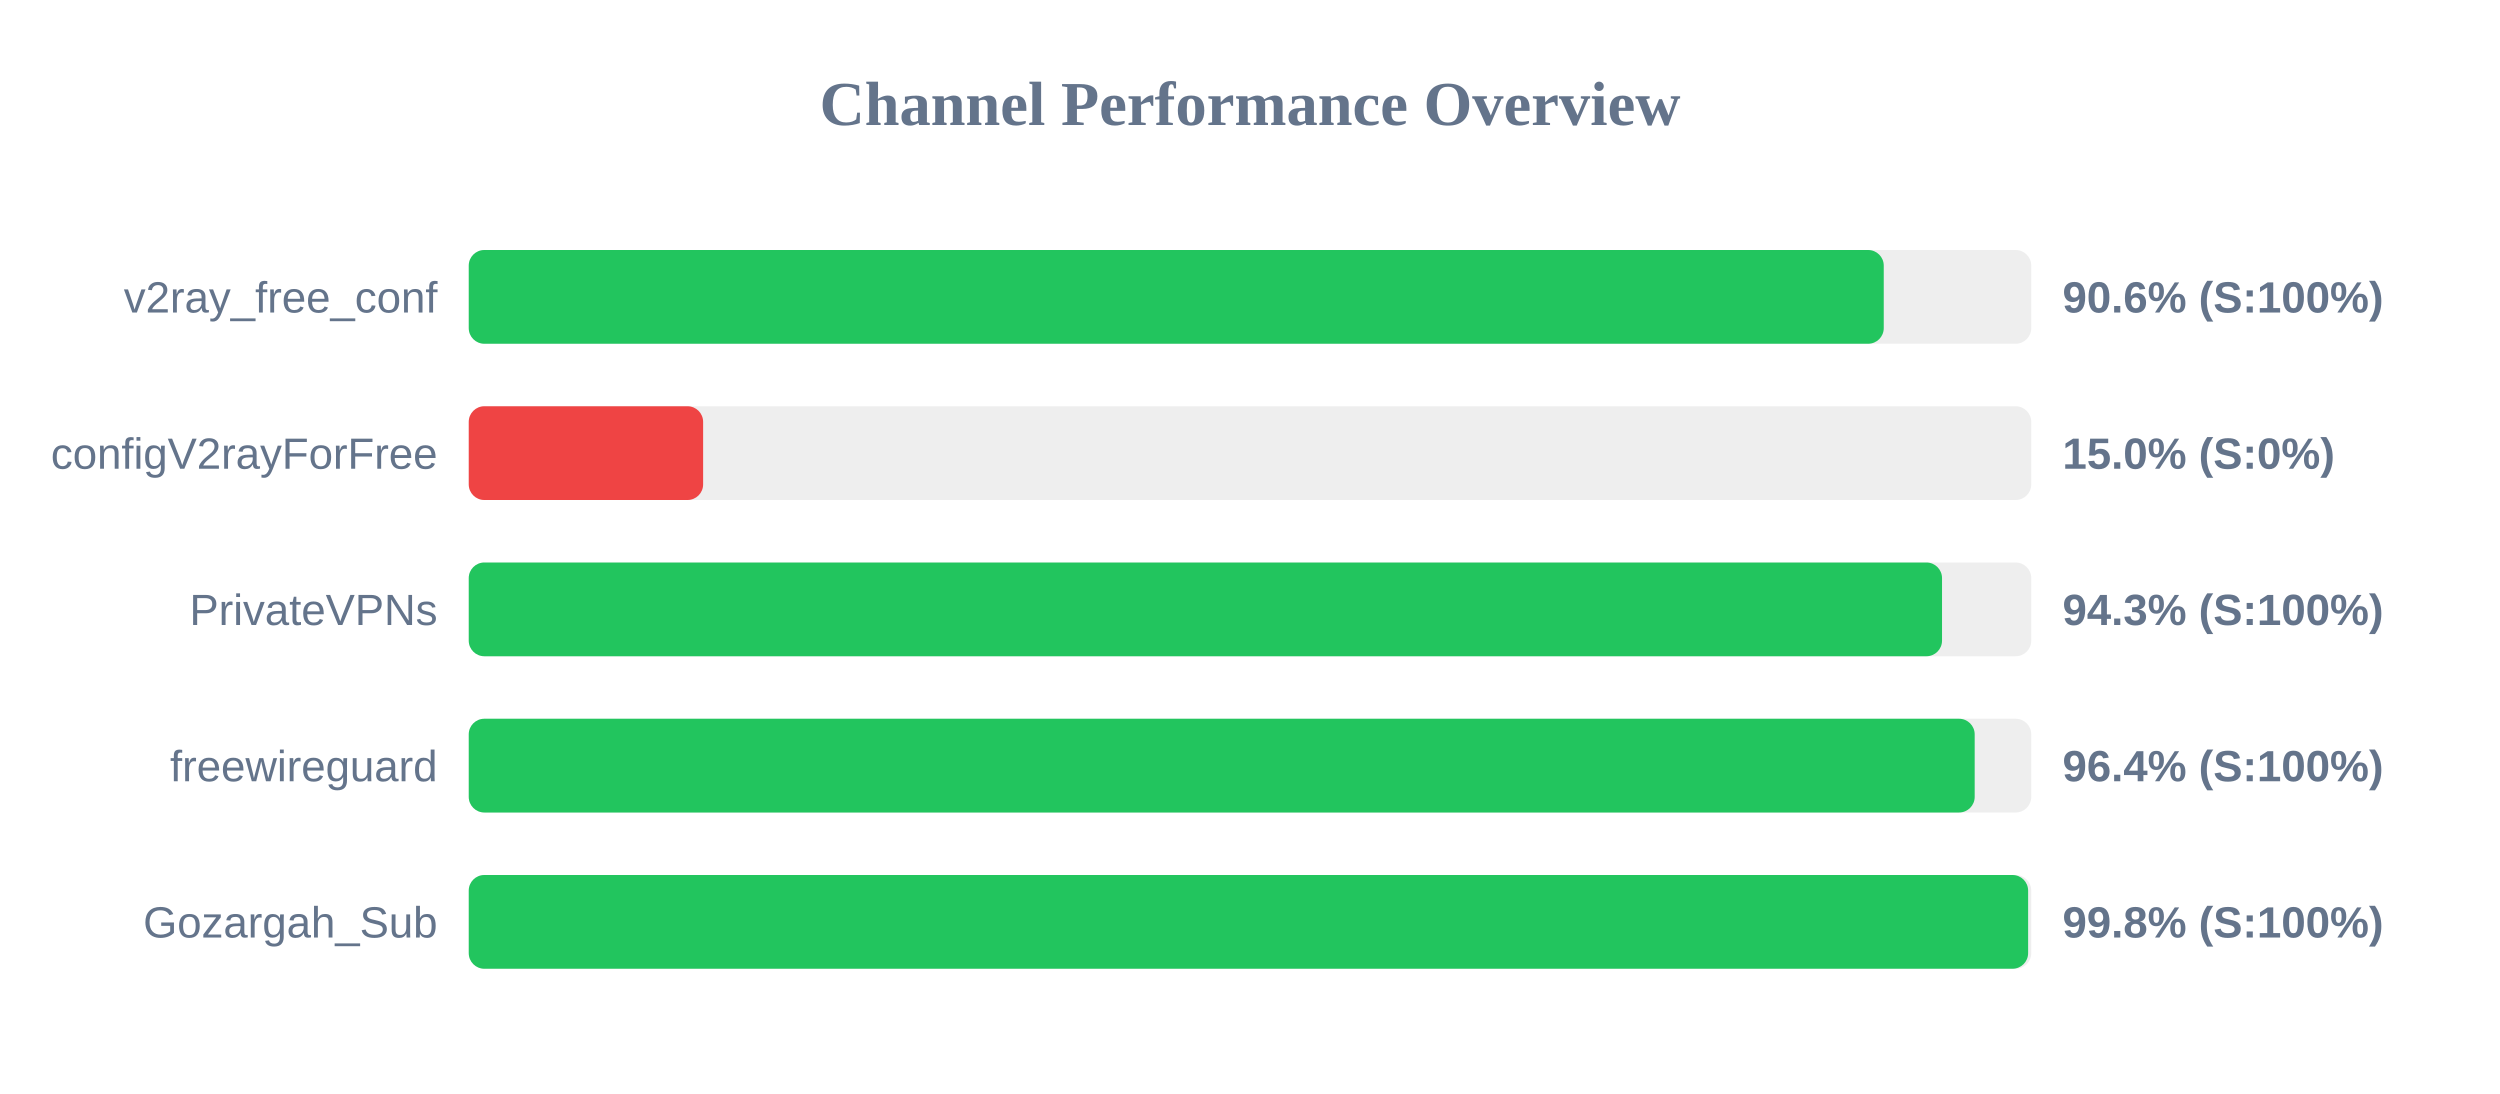
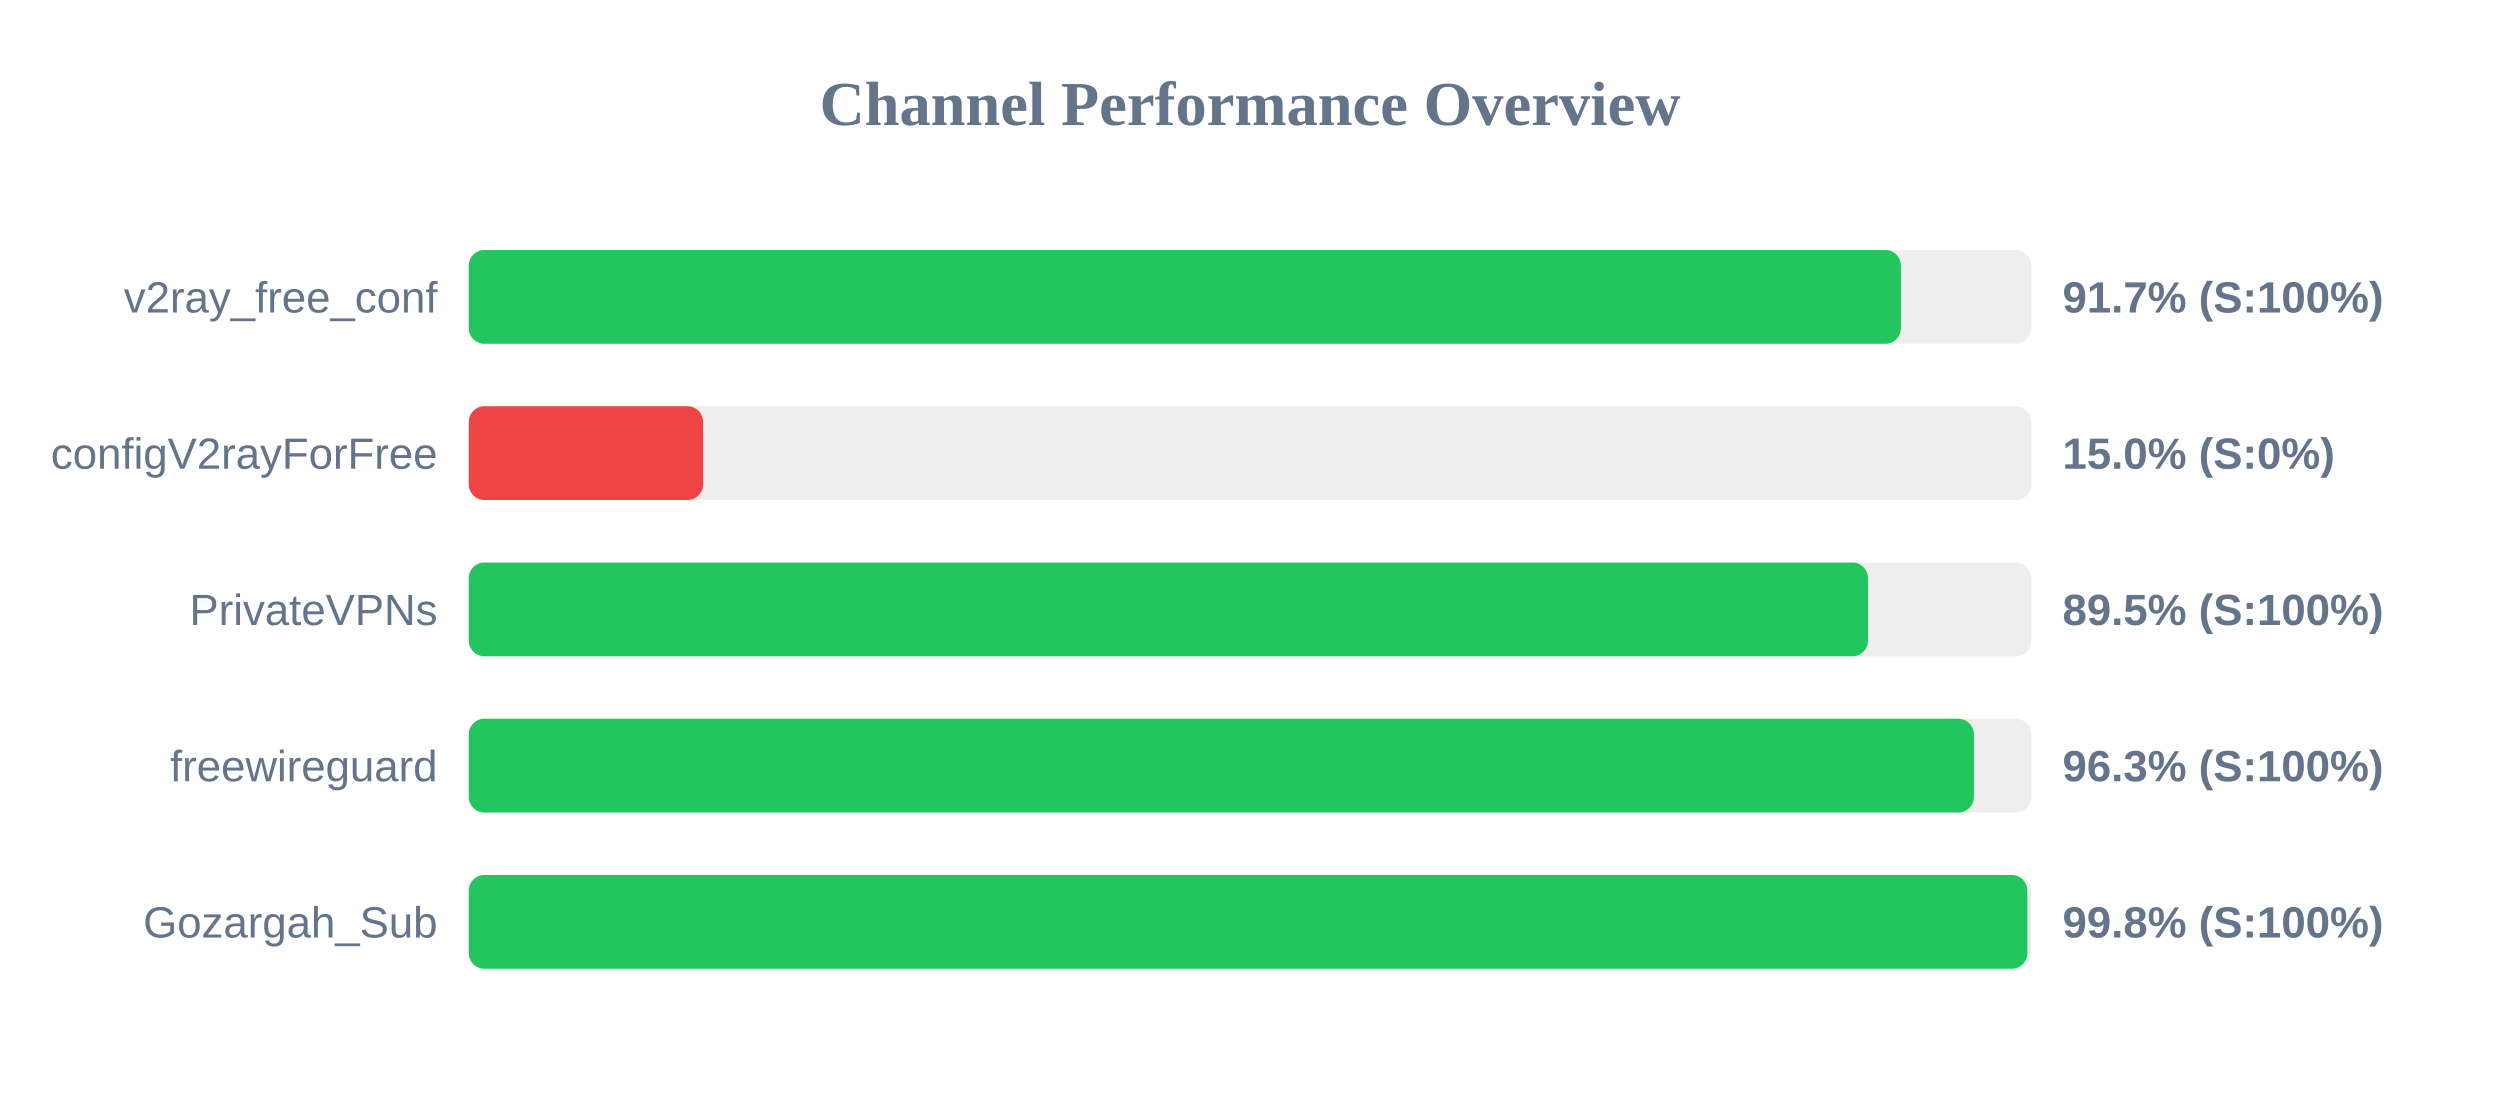
<svg xmlns="http://www.w3.org/2000/svg" width="800" height="350" version="1.1">
  <style>
        .row { font: 14px Arial; fill: #64748b; }
        .score { font: bold 14px Arial; fill: #64748b; }
    </style>
  <text x="400" y="40" text-anchor="middle" font-size="20px" font-weight="bold" fill="#64748b">Channel Performance Overview</text>
  <rect x="150" y="80" width="500" height="30" fill="#eee" rx="5" />
-   <rect x="150" y="80" width="452.8" height="30" fill="#22c55e" rx="5" />
+   <rect x="150" y="80" width="458.3" height="30" fill="#22c55e" rx="5" />
  <text x="140" y="100" text-anchor="end" class="row">v2ray_free_conf</text>
-   <text x="660" y="100" text-anchor="start" class="score">90.6% (S:100%)</text>
+   <text x="660" y="100" text-anchor="start" class="score">91.7% (S:100%)</text>
  <rect x="150" y="130" width="500" height="30" fill="#eee" rx="5" />
  <rect x="150" y="130" width="75.0" height="30" fill="#ef4444" rx="5" />
  <text x="140" y="150" text-anchor="end" class="row">configV2rayForFree</text>
  <text x="660" y="150" text-anchor="start" class="score">15.0% (S:0%)</text>
  <rect x="150" y="180" width="500" height="30" fill="#eee" rx="5" />
-   <rect x="150" y="180" width="471.45" height="30" fill="#22c55e" rx="5" />
+   <rect x="150" y="180" width="447.75" height="30" fill="#22c55e" rx="5" />
  <text x="140" y="200" text-anchor="end" class="row">PrivateVPNs</text>
-   <text x="660" y="200" text-anchor="start" class="score">94.3% (S:100%)</text>
+   <text x="660" y="200" text-anchor="start" class="score">89.5% (S:100%)</text>
  <rect x="150" y="230" width="500" height="30" fill="#eee" rx="5" />
-   <rect x="150" y="230" width="481.9" height="30" fill="#22c55e" rx="5" />
+   <rect x="150" y="230" width="481.65" height="30" fill="#22c55e" rx="5" />
  <text x="140" y="250" text-anchor="end" class="row">freewireguard</text>
-   <text x="660" y="250" text-anchor="start" class="score">96.4% (S:100%)</text>
+   <text x="660" y="250" text-anchor="start" class="score">96.3% (S:100%)</text>
  <rect x="150" y="280" width="500" height="30" fill="#eee" rx="5" />
-   <rect x="150" y="280" width="499.0" height="30" fill="#22c55e" rx="5" />
+   <rect x="150" y="280" width="498.75" height="30" fill="#22c55e" rx="5" />
  <text x="140" y="300" text-anchor="end" class="row">Gozargah_Sub</text>
  <text x="660" y="300" text-anchor="start" class="score">99.8% (S:100%)</text>
</svg>
